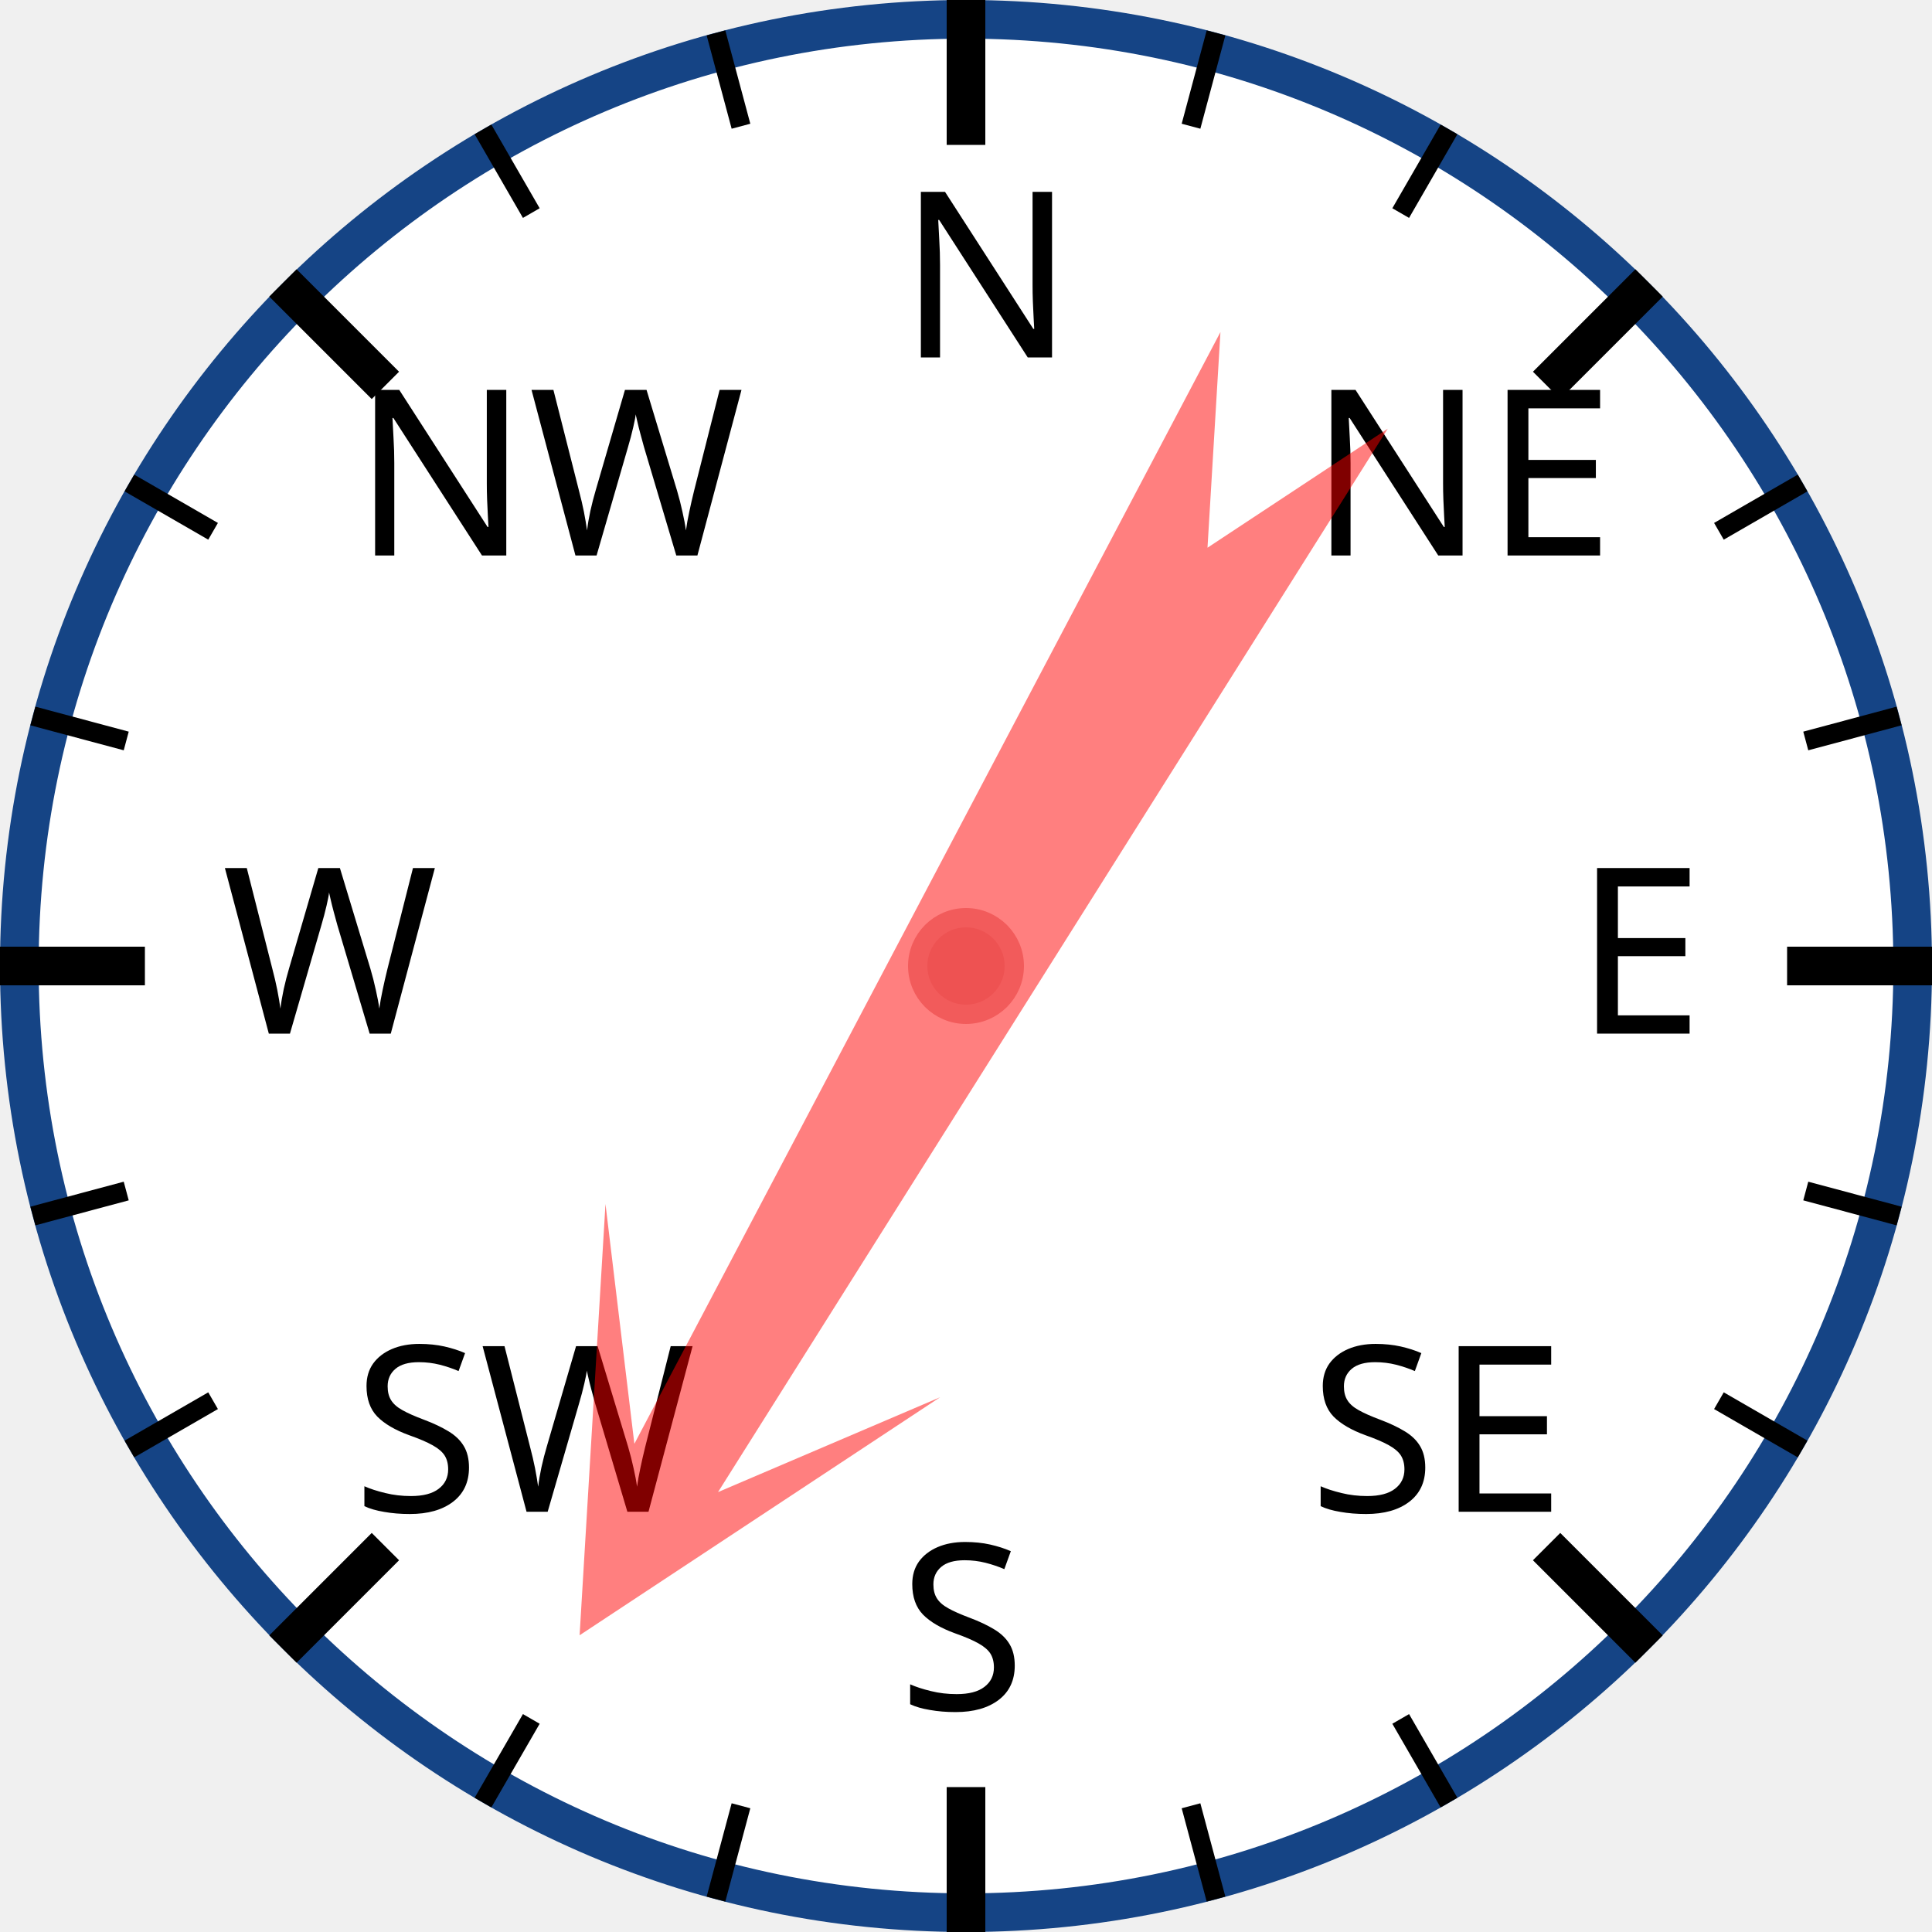
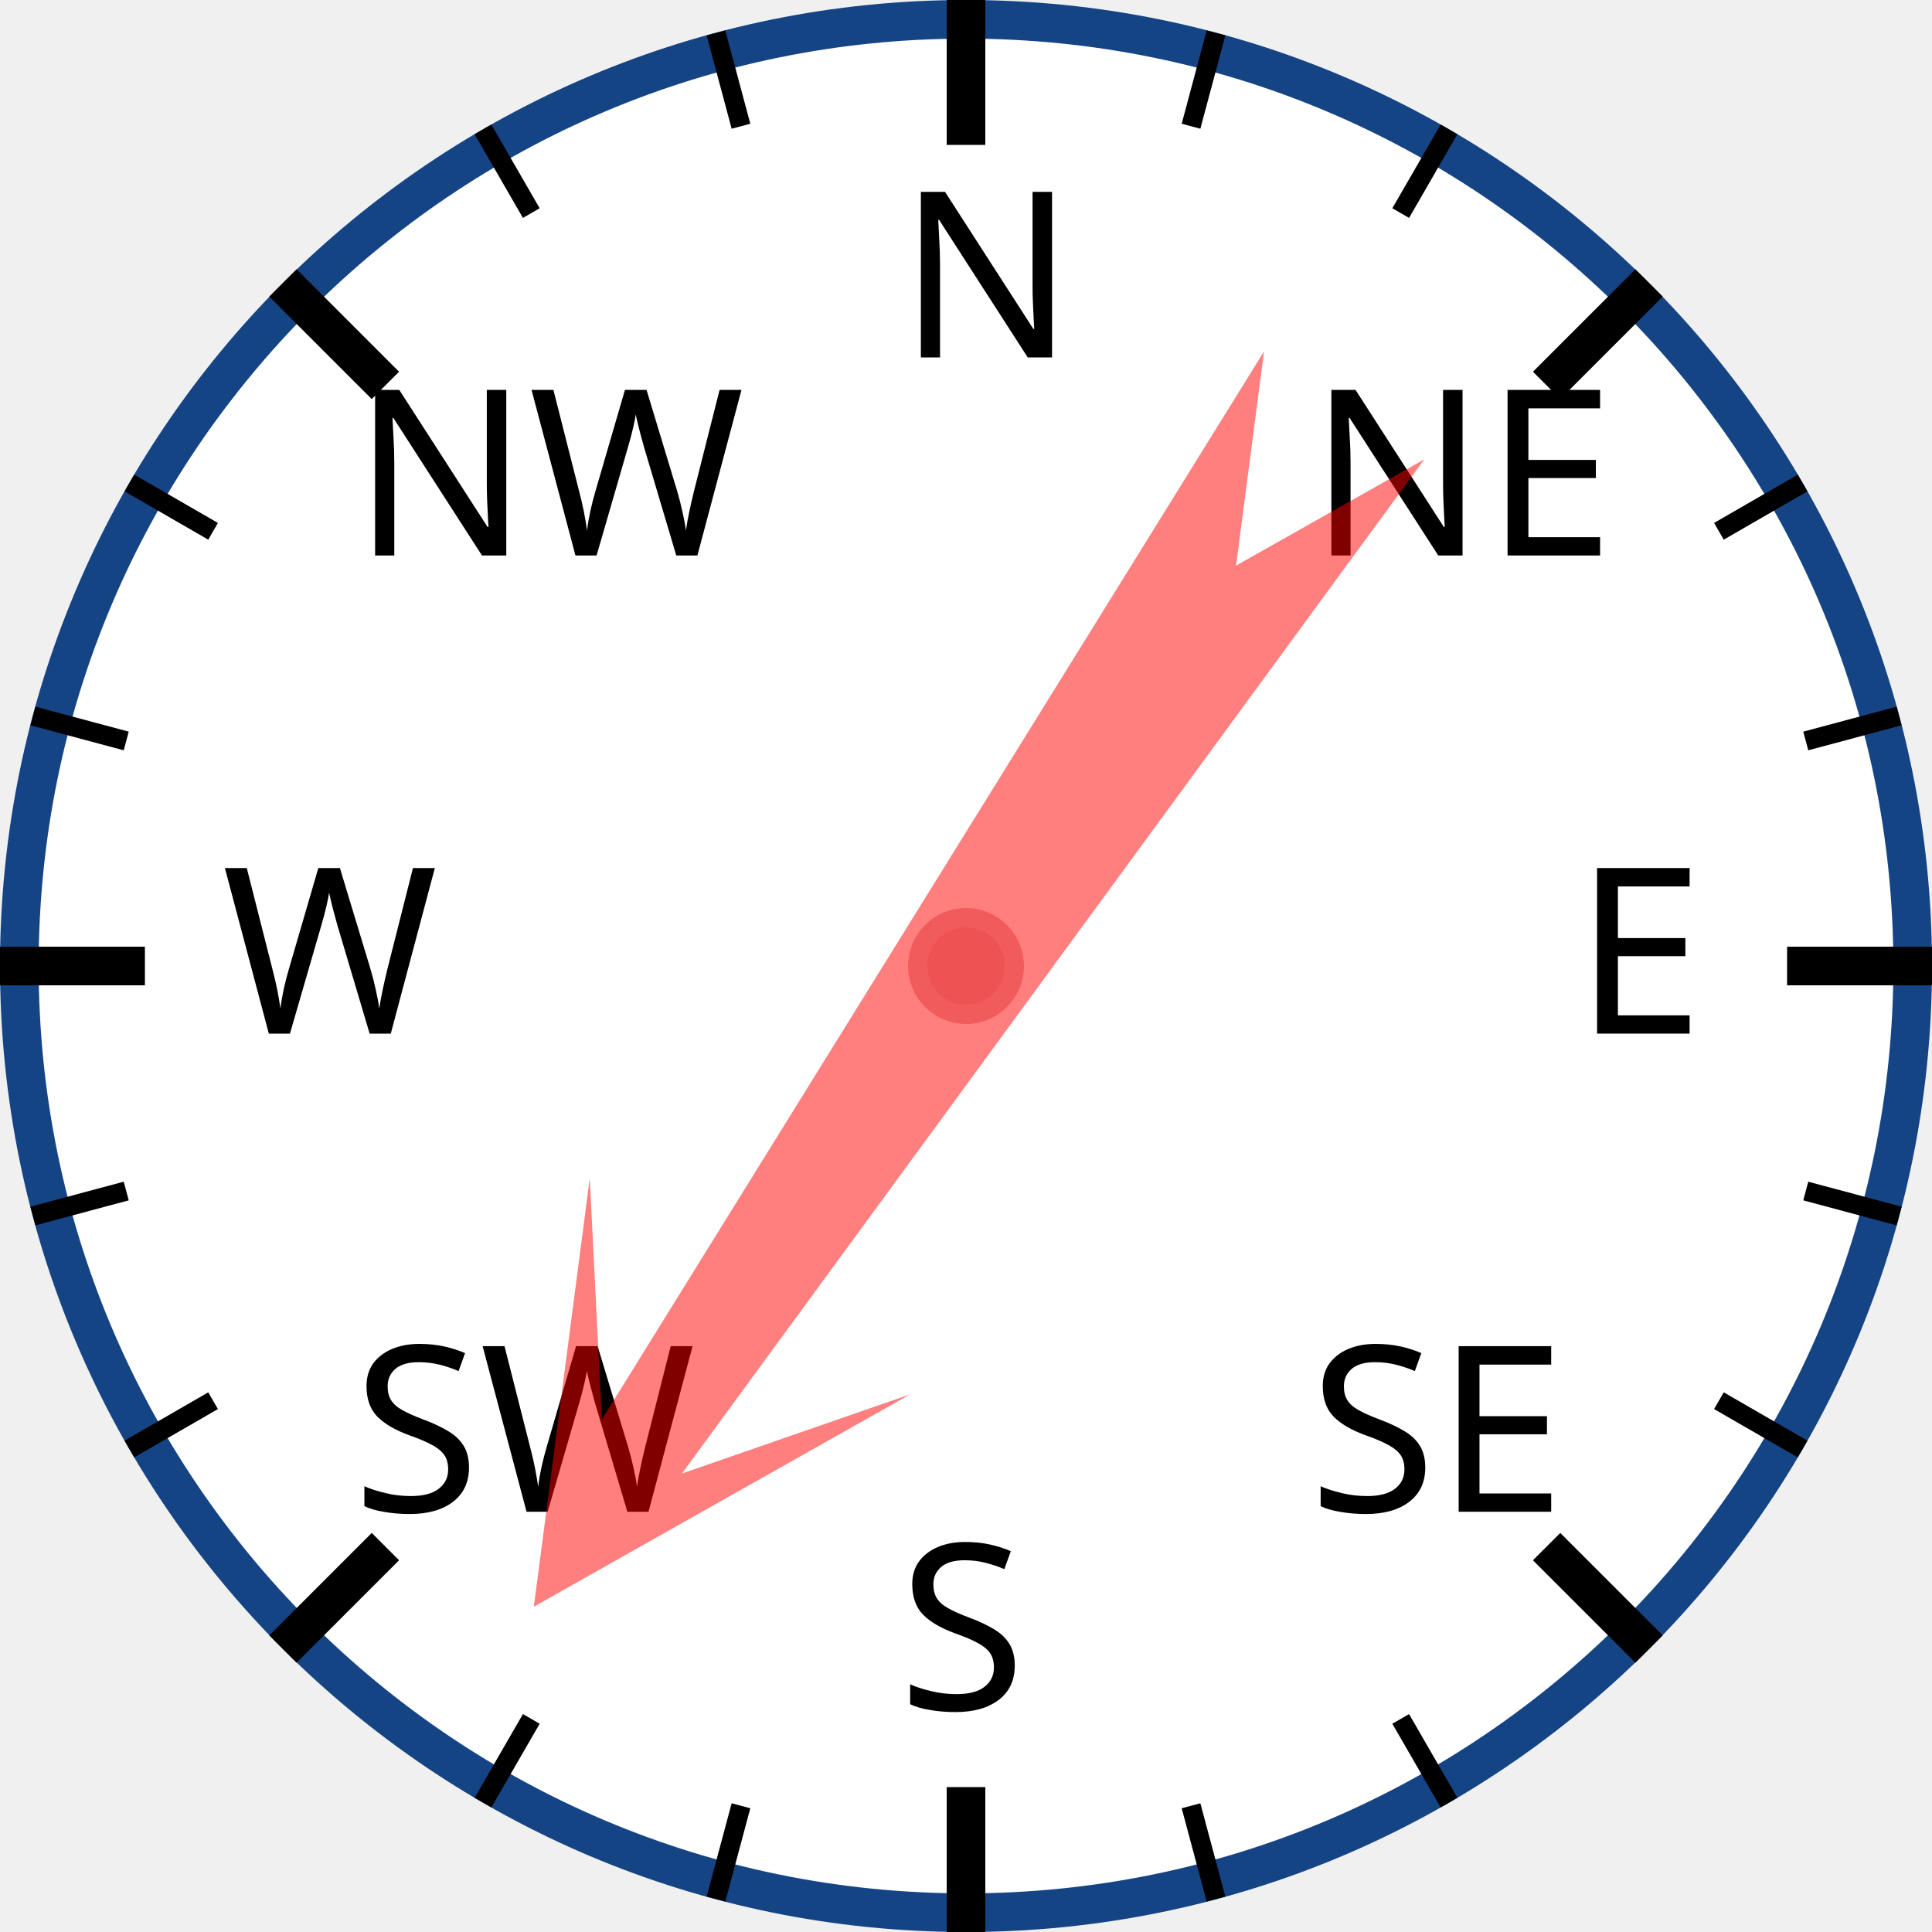
<svg xmlns="http://www.w3.org/2000/svg" width="120px" height="120px" viewBox="0 0 200 200">
  <circle cx="100" cy="100" r="98" style="fill: white; stroke: #154485; stroke-width: 4;" />
  <text x="93.0" y="37.0" style="font-family: sans-serif; font-size: 18pt;">N</text>
  <line x1="100.0" y1="0.0" x2="100.0" y2="15.0" style="stroke: black; stroke-width: 4;" />
  <line x1="74.118" y1="3.407" x2="76.706" y2="13.067" style="stroke: black; stroke-width: 2;" />
  <line x1="50" y1="13.397" x2="55" y2="22.058" style="stroke: black; stroke-width: 2;" />
  <text x="36.503" y="57.503" style="font-family: sans-serif; font-size: 18pt;">NW</text>
  <line x1="29.289" y1="29.289" x2="39.896" y2="39.896" style="stroke: black; stroke-width: 4;" />
  <line x1="13.397" y1="50" x2="22.058" y2="55" style="stroke: black; stroke-width: 2;" />
  <line x1="3.407" y1="74.118" x2="13.067" y2="76.706" style="stroke: black; stroke-width: 2;" />
  <text x="23.0" y="107.0" style="font-family: sans-serif; font-size: 18pt;">W</text>
  <line x1="0.0" y1="100.0" x2="15.0" y2="100.0" style="stroke: black; stroke-width: 4;" />
  <line x1="3.407" y1="125.882" x2="13.067" y2="123.294" style="stroke: black; stroke-width: 2;" />
  <line x1="13.397" y1="150" x2="22.058" y2="145" style="stroke: black; stroke-width: 2;" />
  <text x="36.503" y="156.497" style="font-family: sans-serif; font-size: 18pt;">SW</text>
  <line x1="29.289" y1="170.711" x2="39.896" y2="160.104" style="stroke: black; stroke-width: 4;" />
  <line x1="50" y1="186.603" x2="55" y2="177.942" style="stroke: black; stroke-width: 2;" />
  <line x1="74.118" y1="196.593" x2="76.706" y2="186.933" style="stroke: black; stroke-width: 2;" />
  <text x="93" y="177.0" style="font-family: sans-serif; font-size: 18pt;">S</text>
  <line x1="100" y1="200.0" x2="100" y2="185.0" style="stroke: black; stroke-width: 4;" />
  <line x1="125.882" y1="196.593" x2="123.294" y2="186.933" style="stroke: black; stroke-width: 2;" />
  <line x1="150.0" y1="186.603" x2="145.0" y2="177.942" style="stroke: black; stroke-width: 2;" />
  <text x="135.497" y="156.497" style="font-family: sans-serif; font-size: 18pt;">SE</text>
  <line x1="170.711" y1="170.711" x2="160.104" y2="160.104" style="stroke: black; stroke-width: 4;" />
  <line x1="186.603" y1="150" x2="177.942" y2="145" style="stroke: black; stroke-width: 2;" />
  <line x1="196.593" y1="125.882" x2="186.933" y2="123.294" style="stroke: black; stroke-width: 2;" />
  <text x="163.0" y="107" style="font-family: sans-serif; font-size: 18pt;">E</text>
  <line x1="200.0" y1="100" x2="185.0" y2="100" style="stroke: black; stroke-width: 4;" />
  <line x1="196.593" y1="74.118" x2="186.933" y2="76.706" style="stroke: black; stroke-width: 2;" />
  <line x1="186.603" y1="50" x2="177.942" y2="55" style="stroke: black; stroke-width: 2;" />
  <text x="135.497" y="57.503" style="font-family: sans-serif; font-size: 18pt;">NE</text>
  <line x1="170.711" y1="29.289" x2="160.104" y2="39.896" style="stroke: black; stroke-width: 4;" />
  <line x1="150" y1="13.397" x2="145" y2="22.058" style="stroke: black; stroke-width: 2;" />
  <line x1="125.882" y1="3.407" x2="123.294" y2="13.067" style="stroke: black; stroke-width: 2;" />
-   <polygon points="100 20 120 60 105 40 110 170 100 150 90 170 95 40 80 60" style="fill: red; fill-opacity: 0.5;" transform="rotate(210,100,100)" />
+   <polygon points="100 20 120 60 105 40 110 170 100 150 90 170 95 40 80 60" style="fill: red; fill-opacity: 0.5;" transform="rotate(214,100,100)" />
  <circle cx="100" cy="100" r="5" style="fill: #EE5252; stroke: #F25B5B; stroke-width: 2;" />
</svg>
